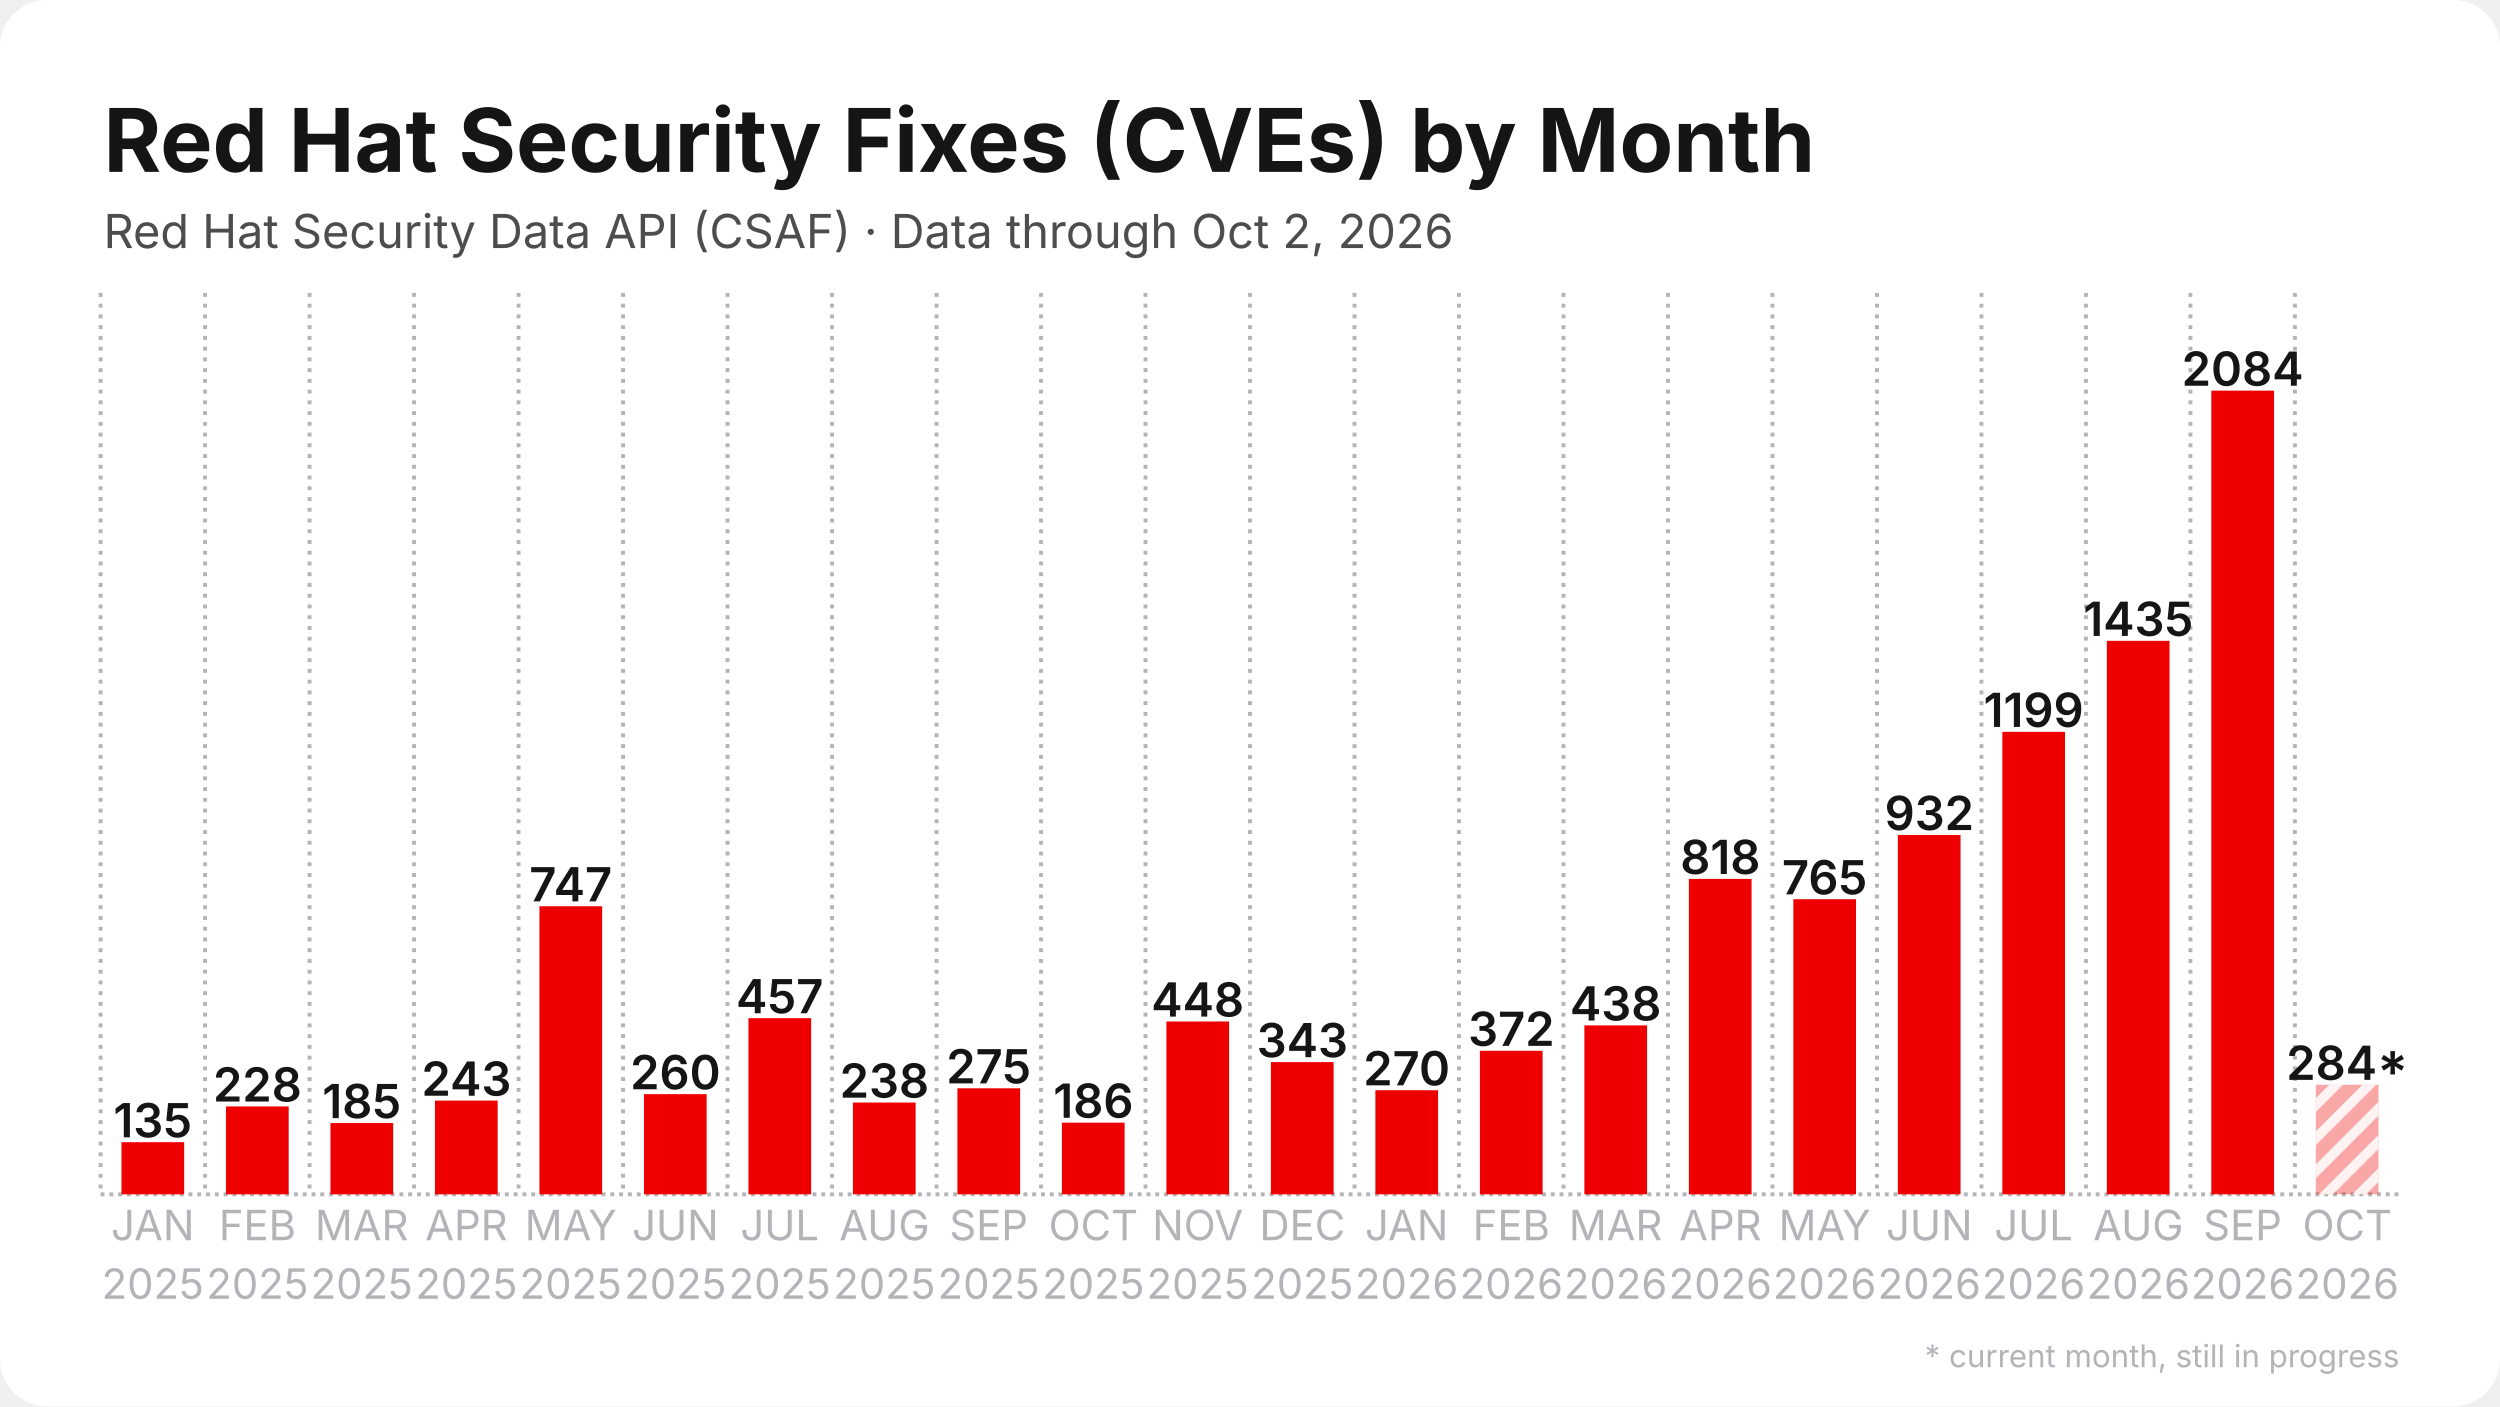
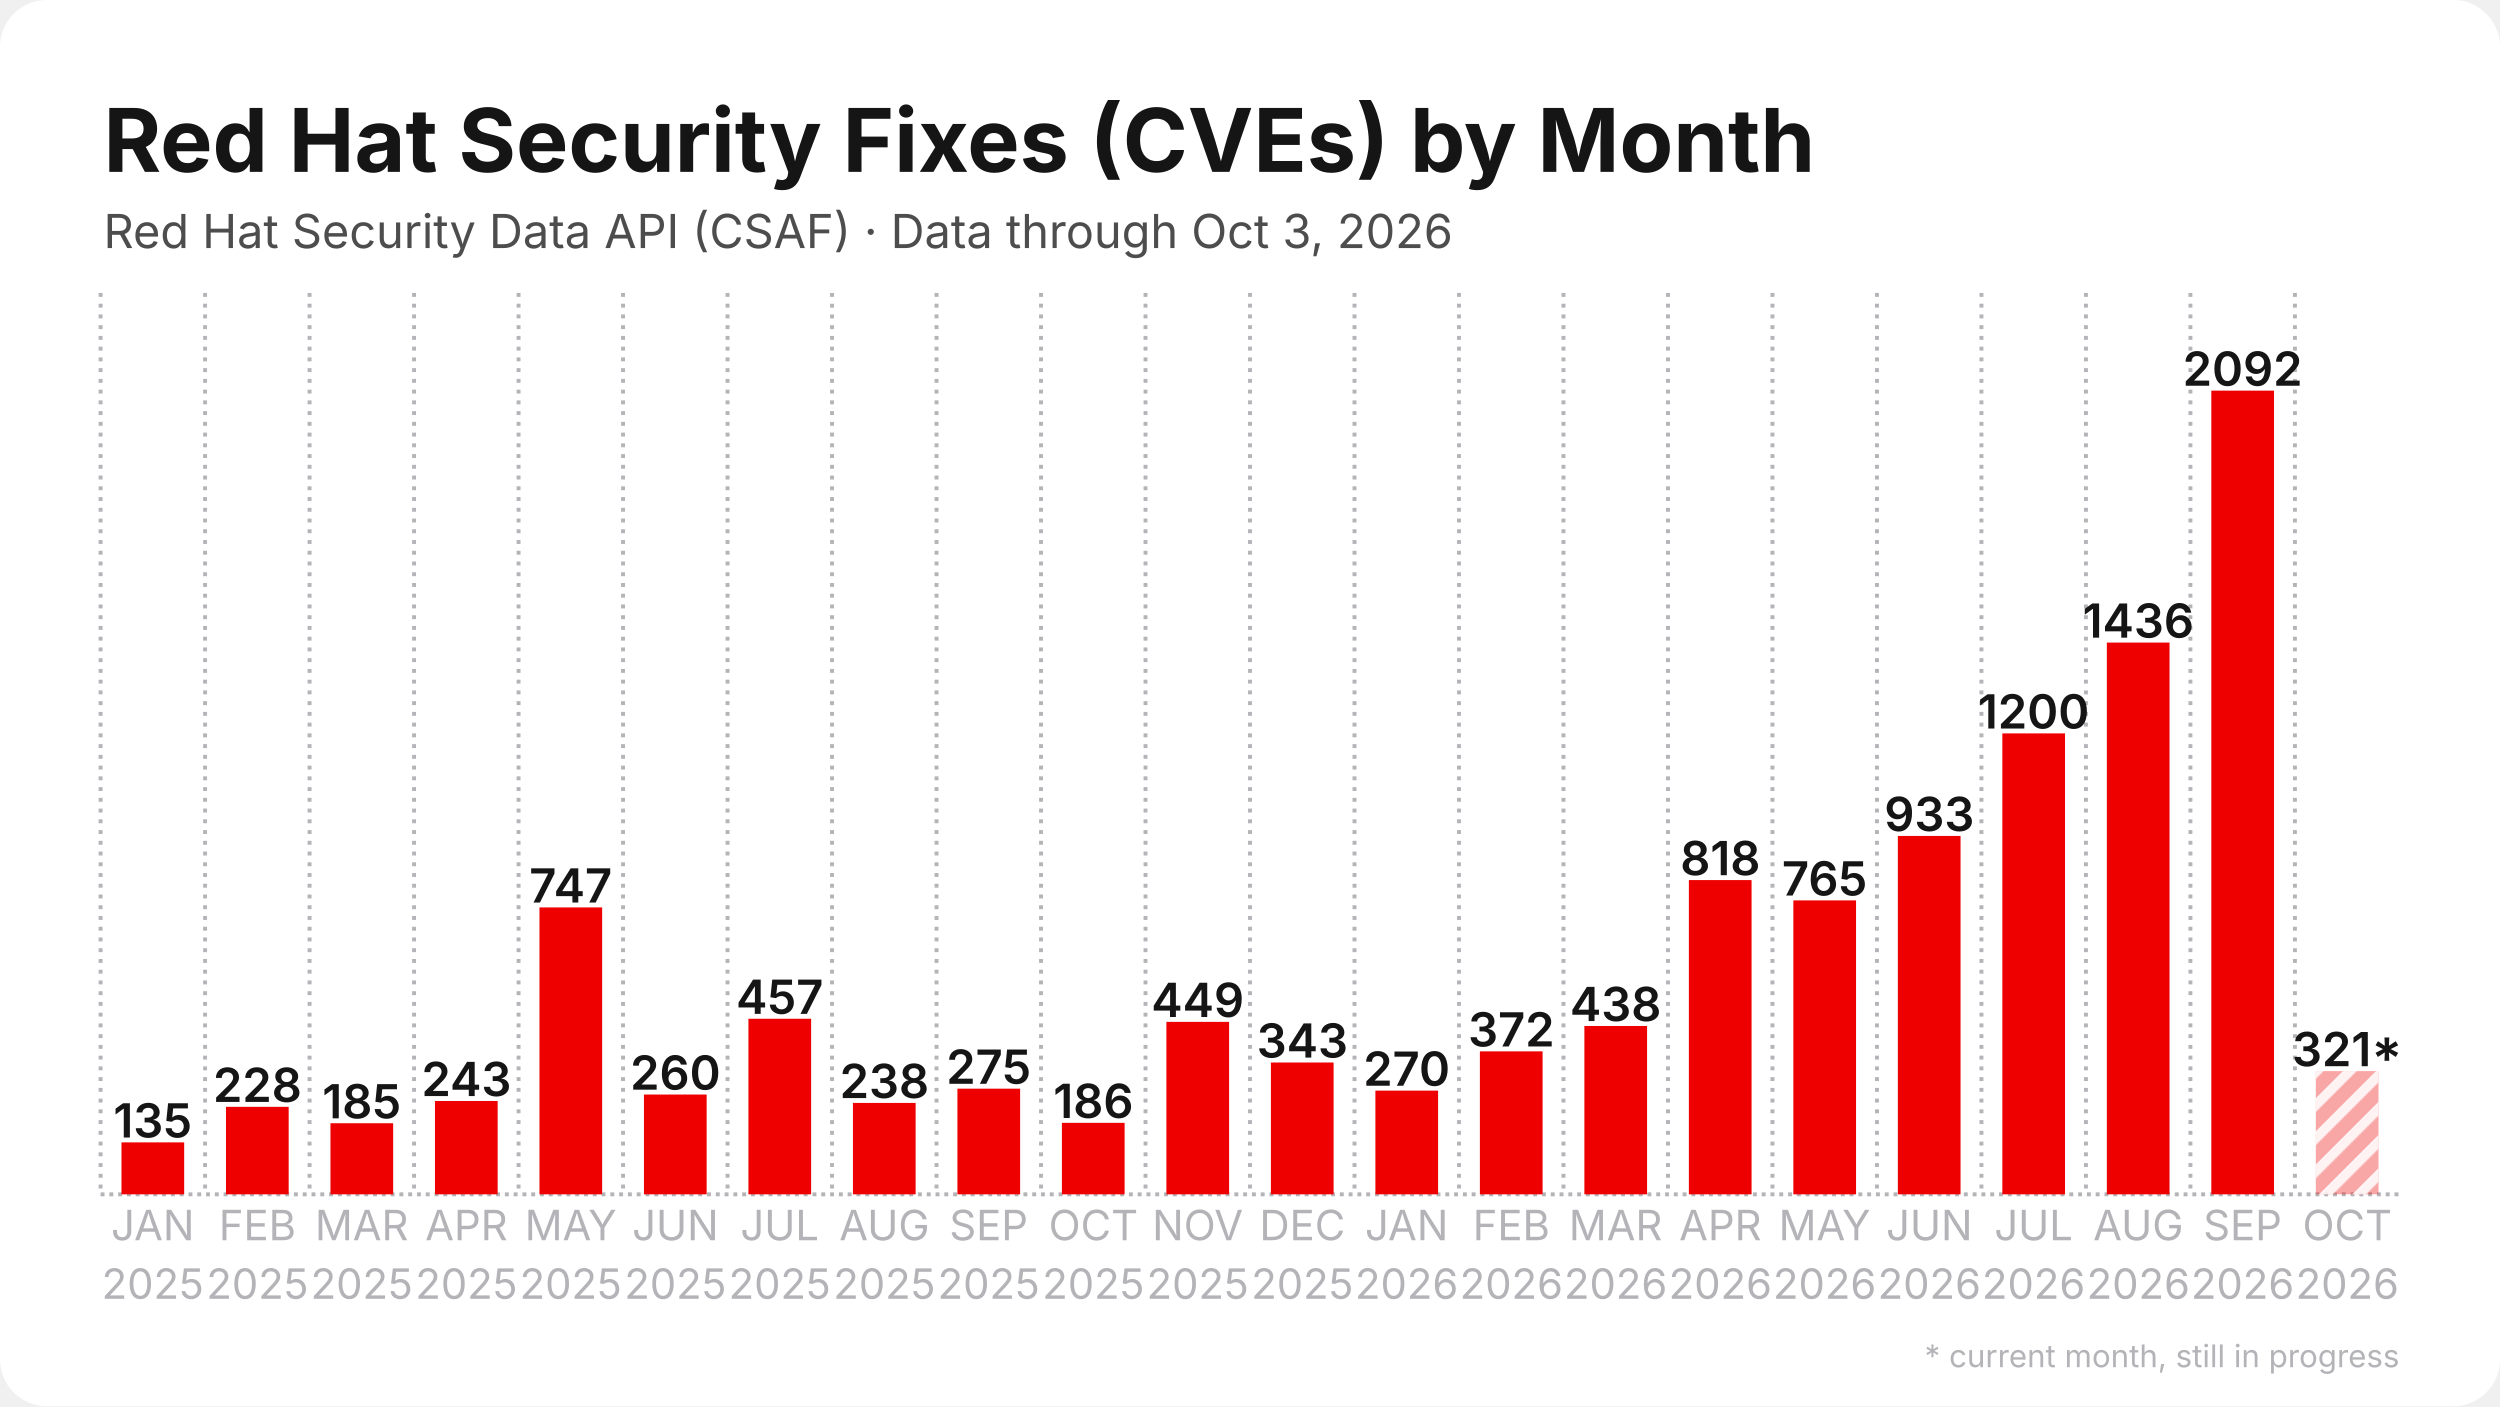
<svg xmlns="http://www.w3.org/2000/svg" width="1280" height="720" viewBox="0 0 1280 720">
  <rect width="1280" height="720" rx="24" fill="#ffffff" />
  <defs>
    <pattern id="stripes" width="12" height="12" patternUnits="userSpaceOnUse" patternTransform="rotate(45)">
      <rect width="12" height="12" fill="none" />
      <rect width="5" height="12" fill="#ffffff" opacity="0.85" />
    </pattern>
  </defs>
  <line x1="51.5" y1="611.5" x2="1228.5" y2="611.5" stroke="#b3b3b8" stroke-width="2" stroke-dasharray="2 2.5" />
  <line x1="51.5" y1="150.0" x2="51.5" y2="611.5" stroke="#b3b3b8" stroke-width="2" stroke-dasharray="2 3.5" />
  <line x1="105.0" y1="150.0" x2="105.0" y2="611.5" stroke="#b3b3b8" stroke-width="2" stroke-dasharray="2 3.5" />
  <line x1="158.5" y1="150.0" x2="158.5" y2="611.5" stroke="#b3b3b8" stroke-width="2" stroke-dasharray="2 3.5" />
  <line x1="212.0" y1="150.0" x2="212.0" y2="611.5" stroke="#b3b3b8" stroke-width="2" stroke-dasharray="2 3.5" />
  <line x1="265.5" y1="150.0" x2="265.5" y2="611.5" stroke="#b3b3b8" stroke-width="2" stroke-dasharray="2 3.5" />
  <line x1="319.0" y1="150.0" x2="319.0" y2="611.5" stroke="#b3b3b8" stroke-width="2" stroke-dasharray="2 3.5" />
  <line x1="372.5" y1="150.0" x2="372.5" y2="611.5" stroke="#b3b3b8" stroke-width="2" stroke-dasharray="2 3.5" />
  <line x1="426.0" y1="150.0" x2="426.0" y2="611.5" stroke="#b3b3b8" stroke-width="2" stroke-dasharray="2 3.5" />
  <line x1="479.5" y1="150.0" x2="479.5" y2="611.5" stroke="#b3b3b8" stroke-width="2" stroke-dasharray="2 3.5" />
  <line x1="533.0" y1="150.0" x2="533.0" y2="611.5" stroke="#b3b3b8" stroke-width="2" stroke-dasharray="2 3.5" />
  <line x1="586.5" y1="150.0" x2="586.5" y2="611.5" stroke="#b3b3b8" stroke-width="2" stroke-dasharray="2 3.5" />
  <line x1="640.0" y1="150.0" x2="640.0" y2="611.5" stroke="#b3b3b8" stroke-width="2" stroke-dasharray="2 3.5" />
  <line x1="693.5" y1="150.0" x2="693.5" y2="611.5" stroke="#b3b3b8" stroke-width="2" stroke-dasharray="2 3.5" />
  <line x1="747.0" y1="150.0" x2="747.0" y2="611.5" stroke="#b3b3b8" stroke-width="2" stroke-dasharray="2 3.5" />
  <line x1="800.5" y1="150.0" x2="800.5" y2="611.5" stroke="#b3b3b8" stroke-width="2" stroke-dasharray="2 3.5" />
  <line x1="854.0" y1="150.0" x2="854.0" y2="611.5" stroke="#b3b3b8" stroke-width="2" stroke-dasharray="2 3.5" />
  <line x1="907.5" y1="150.0" x2="907.5" y2="611.5" stroke="#b3b3b8" stroke-width="2" stroke-dasharray="2 3.5" />
  <line x1="961.0" y1="150.0" x2="961.0" y2="611.5" stroke="#b3b3b8" stroke-width="2" stroke-dasharray="2 3.5" />
  <line x1="1014.5" y1="150.0" x2="1014.5" y2="611.5" stroke="#b3b3b8" stroke-width="2" stroke-dasharray="2 3.5" />
  <line x1="1068.0" y1="150.0" x2="1068.0" y2="611.5" stroke="#b3b3b8" stroke-width="2" stroke-dasharray="2 3.5" />
  <line x1="1121.5" y1="150.0" x2="1121.5" y2="611.5" stroke="#b3b3b8" stroke-width="2" stroke-dasharray="2 3.5" />
  <line x1="1175.0" y1="150.0" x2="1175.0" y2="611.5" stroke="#b3b3b8" stroke-width="2" stroke-dasharray="2 3.5" />
-   <rect x="62.2" y="584.8" width="32.1" height="26.7" fill="#ee0000" />
-   <text x="78.2" y="582.3" text-anchor="middle" font-family="Inter, Segoe UI, Helvetica, Arial, sans-serif" font-size="24.1" font-weight="600" fill="#151515">135</text>
-   <rect x="115.7" y="566.5" width="32.1" height="45.0" fill="#ee0000" />
-   <text x="131.8" y="564.0" text-anchor="middle" font-family="Inter, Segoe UI, Helvetica, Arial, sans-serif" font-size="24.1" font-weight="600" fill="#151515">228</text>
-   <rect x="169.2" y="575.0" width="32.1" height="36.5" fill="#ee0000" />
-   <text x="185.2" y="572.5" text-anchor="middle" font-family="Inter, Segoe UI, Helvetica, Arial, sans-serif" font-size="24.1" font-weight="600" fill="#151515">185</text>
-   <rect x="222.7" y="563.5" width="32.1" height="48.0" fill="#ee0000" />
-   <text x="238.8" y="561.0" text-anchor="middle" font-family="Inter, Segoe UI, Helvetica, Arial, sans-serif" font-size="24.1" font-weight="600" fill="#151515">243</text>
-   <rect x="276.2" y="464.0" width="32.1" height="147.5" fill="#ee0000" />
-   <text x="292.2" y="461.5" text-anchor="middle" font-family="Inter, Segoe UI, Helvetica, Arial, sans-serif" font-size="24.1" font-weight="600" fill="#151515">747</text>
-   <rect x="329.7" y="560.2" width="32.1" height="51.3" fill="#ee0000" />
-   <text x="345.8" y="557.7" text-anchor="middle" font-family="Inter, Segoe UI, Helvetica, Arial, sans-serif" font-size="24.1" font-weight="600" fill="#151515">260</text>
-   <rect x="383.2" y="521.3" width="32.1" height="90.2" fill="#ee0000" />
-   <text x="399.2" y="518.8" text-anchor="middle" font-family="Inter, Segoe UI, Helvetica, Arial, sans-serif" font-size="24.1" font-weight="600" fill="#151515">457</text>
-   <rect x="436.7" y="564.5" width="32.1" height="47.0" fill="#ee0000" />
-   <text x="452.8" y="562.0" text-anchor="middle" font-family="Inter, Segoe UI, Helvetica, Arial, sans-serif" font-size="24.1" font-weight="600" fill="#151515">238</text>
-   <rect x="490.2" y="557.2" width="32.1" height="54.3" fill="#ee0000" />
-   <text x="506.2" y="554.7" text-anchor="middle" font-family="Inter, Segoe UI, Helvetica, Arial, sans-serif" font-size="24.1" font-weight="600" fill="#151515">275</text>
-   <rect x="543.7" y="574.8" width="32.1" height="36.7" fill="#ee0000" />
-   <text x="559.8" y="572.3" text-anchor="middle" font-family="Inter, Segoe UI, Helvetica, Arial, sans-serif" font-size="24.1" font-weight="600" fill="#151515">186</text>
-   <rect x="597.2" y="523.0" width="32.1" height="88.5" fill="#ee0000" />
-   <text x="613.2" y="520.5" text-anchor="middle" font-family="Inter, Segoe UI, Helvetica, Arial, sans-serif" font-size="24.1" font-weight="600" fill="#151515">448</text>
-   <rect x="650.7" y="543.8" width="32.1" height="67.7" fill="#ee0000" />
-   <text x="666.8" y="541.3" text-anchor="middle" font-family="Inter, Segoe UI, Helvetica, Arial, sans-serif" font-size="24.1" font-weight="600" fill="#151515">343</text>
-   <rect x="704.2" y="558.2" width="32.1" height="53.3" fill="#ee0000" />
-   <text x="720.2" y="555.7" text-anchor="middle" font-family="Inter, Segoe UI, Helvetica, Arial, sans-serif" font-size="24.1" font-weight="600" fill="#151515">270</text>
-   <rect x="757.7" y="538.0" width="32.1" height="73.5" fill="#ee0000" />
-   <text x="773.8" y="535.5" text-anchor="middle" font-family="Inter, Segoe UI, Helvetica, Arial, sans-serif" font-size="24.1" font-weight="600" fill="#151515">372</text>
-   <rect x="811.2" y="525.0" width="32.1" height="86.5" fill="#ee0000" />
-   <text x="827.2" y="522.5" text-anchor="middle" font-family="Inter, Segoe UI, Helvetica, Arial, sans-serif" font-size="24.1" font-weight="600" fill="#151515">438</text>
-   <rect x="864.7" y="450.0" width="32.1" height="161.5" fill="#ee0000" />
-   <text x="880.8" y="447.5" text-anchor="middle" font-family="Inter, Segoe UI, Helvetica, Arial, sans-serif" font-size="24.1" font-weight="600" fill="#151515">818</text>
-   <rect x="918.2" y="460.4" width="32.1" height="151.1" fill="#ee0000" />
-   <text x="934.2" y="457.9" text-anchor="middle" font-family="Inter, Segoe UI, Helvetica, Arial, sans-serif" font-size="24.1" font-weight="600" fill="#151515">765</text>
-   <rect x="971.7" y="427.5" width="32.1" height="184.0" fill="#ee0000" />
-   <text x="987.8" y="425.0" text-anchor="middle" font-family="Inter, Segoe UI, Helvetica, Arial, sans-serif" font-size="24.1" font-weight="600" fill="#151515">932</text>
-   <rect x="1025.2" y="374.7" width="32.1" height="236.8" fill="#ee0000" />
-   <text x="1041.2" y="372.2" text-anchor="middle" font-family="Inter, Segoe UI, Helvetica, Arial, sans-serif" font-size="24.1" font-weight="600" fill="#151515">1199</text>
-   <rect x="1078.7" y="328.1" width="32.1" height="283.4" fill="#ee0000" />
-   <text x="1094.8" y="325.6" text-anchor="middle" font-family="Inter, Segoe UI, Helvetica, Arial, sans-serif" font-size="24.1" font-weight="600" fill="#151515">1435</text>
+   <rect x="62.2" y="584.9" width="32.1" height="26.6" fill="#ee0000" />
+   <text x="78.2" y="582.4" text-anchor="middle" font-family="Inter, Segoe UI, Helvetica, Arial, sans-serif" font-size="24.1" font-weight="600" fill="#151515">135</text>
+   <rect x="115.7" y="566.7" width="32.1" height="44.8" fill="#ee0000" />
+   <text x="131.8" y="564.2" text-anchor="middle" font-family="Inter, Segoe UI, Helvetica, Arial, sans-serif" font-size="24.1" font-weight="600" fill="#151515">228</text>
+   <rect x="169.2" y="575.1" width="32.1" height="36.4" fill="#ee0000" />
+   <text x="185.2" y="572.6" text-anchor="middle" font-family="Inter, Segoe UI, Helvetica, Arial, sans-serif" font-size="24.1" font-weight="600" fill="#151515">185</text>
+   <rect x="222.7" y="563.7" width="32.1" height="47.8" fill="#ee0000" />
+   <text x="238.8" y="561.2" text-anchor="middle" font-family="Inter, Segoe UI, Helvetica, Arial, sans-serif" font-size="24.1" font-weight="600" fill="#151515">243</text>
+   <rect x="276.2" y="464.6" width="32.1" height="146.9" fill="#ee0000" />
+   <text x="292.2" y="462.1" text-anchor="middle" font-family="Inter, Segoe UI, Helvetica, Arial, sans-serif" font-size="24.1" font-weight="600" fill="#151515">747</text>
+   <rect x="329.7" y="560.4" width="32.1" height="51.1" fill="#ee0000" />
+   <text x="345.8" y="557.9" text-anchor="middle" font-family="Inter, Segoe UI, Helvetica, Arial, sans-serif" font-size="24.1" font-weight="600" fill="#151515">260</text>
+   <rect x="383.2" y="521.6" width="32.1" height="89.9" fill="#ee0000" />
+   <text x="399.2" y="519.1" text-anchor="middle" font-family="Inter, Segoe UI, Helvetica, Arial, sans-serif" font-size="24.1" font-weight="600" fill="#151515">457</text>
+   <rect x="436.7" y="564.7" width="32.1" height="46.8" fill="#ee0000" />
+   <text x="452.8" y="562.2" text-anchor="middle" font-family="Inter, Segoe UI, Helvetica, Arial, sans-serif" font-size="24.1" font-weight="600" fill="#151515">238</text>
+   <rect x="490.2" y="557.4" width="32.1" height="54.1" fill="#ee0000" />
+   <text x="506.2" y="554.9" text-anchor="middle" font-family="Inter, Segoe UI, Helvetica, Arial, sans-serif" font-size="24.1" font-weight="600" fill="#151515">275</text>
+   <rect x="543.7" y="574.9" width="32.1" height="36.6" fill="#ee0000" />
+   <text x="559.8" y="572.4" text-anchor="middle" font-family="Inter, Segoe UI, Helvetica, Arial, sans-serif" font-size="24.1" font-weight="600" fill="#151515">186</text>
+   <rect x="597.2" y="523.2" width="32.1" height="88.3" fill="#ee0000" />
+   <text x="613.2" y="520.7" text-anchor="middle" font-family="Inter, Segoe UI, Helvetica, Arial, sans-serif" font-size="24.1" font-weight="600" fill="#151515">449</text>
+   <rect x="650.7" y="544.0" width="32.1" height="67.5" fill="#ee0000" />
+   <text x="666.8" y="541.5" text-anchor="middle" font-family="Inter, Segoe UI, Helvetica, Arial, sans-serif" font-size="24.1" font-weight="600" fill="#151515">343</text>
+   <rect x="704.2" y="558.4" width="32.1" height="53.1" fill="#ee0000" />
+   <text x="720.2" y="555.9" text-anchor="middle" font-family="Inter, Segoe UI, Helvetica, Arial, sans-serif" font-size="24.1" font-weight="600" fill="#151515">270</text>
+   <rect x="757.7" y="538.3" width="32.1" height="73.2" fill="#ee0000" />
+   <text x="773.8" y="535.8" text-anchor="middle" font-family="Inter, Segoe UI, Helvetica, Arial, sans-serif" font-size="24.1" font-weight="600" fill="#151515">372</text>
+   <rect x="811.2" y="525.3" width="32.1" height="86.2" fill="#ee0000" />
+   <text x="827.2" y="522.8" text-anchor="middle" font-family="Inter, Segoe UI, Helvetica, Arial, sans-serif" font-size="24.1" font-weight="600" fill="#151515">438</text>
+   <rect x="864.7" y="450.6" width="32.1" height="160.9" fill="#ee0000" />
+   <text x="880.8" y="448.1" text-anchor="middle" font-family="Inter, Segoe UI, Helvetica, Arial, sans-serif" font-size="24.1" font-weight="600" fill="#151515">818</text>
+   <rect x="918.2" y="461.0" width="32.1" height="150.5" fill="#ee0000" />
+   <text x="934.2" y="458.5" text-anchor="middle" font-family="Inter, Segoe UI, Helvetica, Arial, sans-serif" font-size="24.1" font-weight="600" fill="#151515">765</text>
+   <rect x="971.7" y="428.0" width="32.1" height="183.5" fill="#ee0000" />
+   <text x="987.8" y="425.5" text-anchor="middle" font-family="Inter, Segoe UI, Helvetica, Arial, sans-serif" font-size="24.1" font-weight="600" fill="#151515">933</text>
+   <rect x="1025.2" y="375.5" width="32.1" height="236.0" fill="#ee0000" />
+   <text x="1041.2" y="373.0" text-anchor="middle" font-family="Inter, Segoe UI, Helvetica, Arial, sans-serif" font-size="24.1" font-weight="600" fill="#151515">1200</text>
+   <rect x="1078.7" y="329.0" width="32.1" height="282.5" fill="#ee0000" />
+   <text x="1094.8" y="326.5" text-anchor="middle" font-family="Inter, Segoe UI, Helvetica, Arial, sans-serif" font-size="24.1" font-weight="600" fill="#151515">1436</text>
  <rect x="1132.2" y="200.0" width="32.1" height="411.5" fill="#ee0000" />
-   <text x="1148.2" y="197.5" text-anchor="middle" font-family="Inter, Segoe UI, Helvetica, Arial, sans-serif" font-size="24.1" font-weight="600" fill="#151515">2084</text>
-   <rect x="1185.7" y="555.4" width="32.1" height="56.1" fill="#ee0000" opacity="0.35" />
-   <rect x="1185.7" y="555.4" width="32.1" height="56.1" fill="url(#stripes)" />
-   <text x="1201.8" y="552.9" text-anchor="middle" font-family="Inter, Segoe UI, Helvetica, Arial, sans-serif" font-size="24.1" font-weight="600" fill="#151515">284*</text>
+   <text x="1148.2" y="197.5" text-anchor="middle" font-family="Inter, Segoe UI, Helvetica, Arial, sans-serif" font-size="24.1" font-weight="600" fill="#151515">2092</text>
+   <rect x="1185.7" y="548.4" width="32.1" height="63.1" fill="#ee0000" opacity="0.35" />
+   <rect x="1185.7" y="548.4" width="32.1" height="63.1" fill="url(#stripes)" />
+   <text x="1201.8" y="545.9" text-anchor="middle" font-family="Inter, Segoe UI, Helvetica, Arial, sans-serif" font-size="24.1" font-weight="600" fill="#151515">321*</text>
  <text x="78.2" y="635" text-anchor="middle" font-family="Inter, Segoe UI, Helvetica, Arial, sans-serif" font-size="21.4" fill="#b3b3b8">JAN</text>
  <text x="78.2" y="665" text-anchor="middle" font-family="Inter, Segoe UI, Helvetica, Arial, sans-serif" font-size="21.4" fill="#b3b3b8">2025</text>
  <text x="131.8" y="635" text-anchor="middle" font-family="Inter, Segoe UI, Helvetica, Arial, sans-serif" font-size="21.4" fill="#b3b3b8">FEB</text>
  <text x="131.8" y="665" text-anchor="middle" font-family="Inter, Segoe UI, Helvetica, Arial, sans-serif" font-size="21.4" fill="#b3b3b8">2025</text>
  <text x="185.2" y="635" text-anchor="middle" font-family="Inter, Segoe UI, Helvetica, Arial, sans-serif" font-size="21.4" fill="#b3b3b8">MAR</text>
  <text x="185.2" y="665" text-anchor="middle" font-family="Inter, Segoe UI, Helvetica, Arial, sans-serif" font-size="21.4" fill="#b3b3b8">2025</text>
  <text x="238.8" y="635" text-anchor="middle" font-family="Inter, Segoe UI, Helvetica, Arial, sans-serif" font-size="21.4" fill="#b3b3b8">APR</text>
  <text x="238.8" y="665" text-anchor="middle" font-family="Inter, Segoe UI, Helvetica, Arial, sans-serif" font-size="21.4" fill="#b3b3b8">2025</text>
  <text x="292.2" y="635" text-anchor="middle" font-family="Inter, Segoe UI, Helvetica, Arial, sans-serif" font-size="21.4" fill="#b3b3b8">MAY</text>
  <text x="292.2" y="665" text-anchor="middle" font-family="Inter, Segoe UI, Helvetica, Arial, sans-serif" font-size="21.4" fill="#b3b3b8">2025</text>
  <text x="345.8" y="635" text-anchor="middle" font-family="Inter, Segoe UI, Helvetica, Arial, sans-serif" font-size="21.4" fill="#b3b3b8">JUN</text>
  <text x="345.8" y="665" text-anchor="middle" font-family="Inter, Segoe UI, Helvetica, Arial, sans-serif" font-size="21.4" fill="#b3b3b8">2025</text>
  <text x="399.2" y="635" text-anchor="middle" font-family="Inter, Segoe UI, Helvetica, Arial, sans-serif" font-size="21.4" fill="#b3b3b8">JUL</text>
  <text x="399.2" y="665" text-anchor="middle" font-family="Inter, Segoe UI, Helvetica, Arial, sans-serif" font-size="21.4" fill="#b3b3b8">2025</text>
  <text x="452.8" y="635" text-anchor="middle" font-family="Inter, Segoe UI, Helvetica, Arial, sans-serif" font-size="21.4" fill="#b3b3b8">AUG</text>
  <text x="452.8" y="665" text-anchor="middle" font-family="Inter, Segoe UI, Helvetica, Arial, sans-serif" font-size="21.4" fill="#b3b3b8">2025</text>
  <text x="506.2" y="635" text-anchor="middle" font-family="Inter, Segoe UI, Helvetica, Arial, sans-serif" font-size="21.4" fill="#b3b3b8">SEP</text>
  <text x="506.2" y="665" text-anchor="middle" font-family="Inter, Segoe UI, Helvetica, Arial, sans-serif" font-size="21.4" fill="#b3b3b8">2025</text>
  <text x="559.8" y="635" text-anchor="middle" font-family="Inter, Segoe UI, Helvetica, Arial, sans-serif" font-size="21.4" fill="#b3b3b8">OCT</text>
  <text x="559.8" y="665" text-anchor="middle" font-family="Inter, Segoe UI, Helvetica, Arial, sans-serif" font-size="21.4" fill="#b3b3b8">2025</text>
  <text x="613.2" y="635" text-anchor="middle" font-family="Inter, Segoe UI, Helvetica, Arial, sans-serif" font-size="21.4" fill="#b3b3b8">NOV</text>
  <text x="613.2" y="665" text-anchor="middle" font-family="Inter, Segoe UI, Helvetica, Arial, sans-serif" font-size="21.4" fill="#b3b3b8">2025</text>
  <text x="666.8" y="635" text-anchor="middle" font-family="Inter, Segoe UI, Helvetica, Arial, sans-serif" font-size="21.4" fill="#b3b3b8">DEC</text>
  <text x="666.8" y="665" text-anchor="middle" font-family="Inter, Segoe UI, Helvetica, Arial, sans-serif" font-size="21.4" fill="#b3b3b8">2025</text>
  <text x="720.2" y="635" text-anchor="middle" font-family="Inter, Segoe UI, Helvetica, Arial, sans-serif" font-size="21.4" fill="#b3b3b8">JAN</text>
  <text x="720.2" y="665" text-anchor="middle" font-family="Inter, Segoe UI, Helvetica, Arial, sans-serif" font-size="21.4" fill="#b3b3b8">2026</text>
  <text x="773.8" y="635" text-anchor="middle" font-family="Inter, Segoe UI, Helvetica, Arial, sans-serif" font-size="21.4" fill="#b3b3b8">FEB</text>
  <text x="773.8" y="665" text-anchor="middle" font-family="Inter, Segoe UI, Helvetica, Arial, sans-serif" font-size="21.4" fill="#b3b3b8">2026</text>
  <text x="827.2" y="635" text-anchor="middle" font-family="Inter, Segoe UI, Helvetica, Arial, sans-serif" font-size="21.4" fill="#b3b3b8">MAR</text>
  <text x="827.2" y="665" text-anchor="middle" font-family="Inter, Segoe UI, Helvetica, Arial, sans-serif" font-size="21.4" fill="#b3b3b8">2026</text>
  <text x="880.8" y="635" text-anchor="middle" font-family="Inter, Segoe UI, Helvetica, Arial, sans-serif" font-size="21.4" fill="#b3b3b8">APR</text>
  <text x="880.8" y="665" text-anchor="middle" font-family="Inter, Segoe UI, Helvetica, Arial, sans-serif" font-size="21.4" fill="#b3b3b8">2026</text>
  <text x="934.2" y="635" text-anchor="middle" font-family="Inter, Segoe UI, Helvetica, Arial, sans-serif" font-size="21.4" fill="#b3b3b8">MAY</text>
  <text x="934.2" y="665" text-anchor="middle" font-family="Inter, Segoe UI, Helvetica, Arial, sans-serif" font-size="21.4" fill="#b3b3b8">2026</text>
  <text x="987.8" y="635" text-anchor="middle" font-family="Inter, Segoe UI, Helvetica, Arial, sans-serif" font-size="21.4" fill="#b3b3b8">JUN</text>
  <text x="987.8" y="665" text-anchor="middle" font-family="Inter, Segoe UI, Helvetica, Arial, sans-serif" font-size="21.4" fill="#b3b3b8">2026</text>
  <text x="1041.2" y="635" text-anchor="middle" font-family="Inter, Segoe UI, Helvetica, Arial, sans-serif" font-size="21.4" fill="#b3b3b8">JUL</text>
  <text x="1041.2" y="665" text-anchor="middle" font-family="Inter, Segoe UI, Helvetica, Arial, sans-serif" font-size="21.4" fill="#b3b3b8">2026</text>
  <text x="1094.8" y="635" text-anchor="middle" font-family="Inter, Segoe UI, Helvetica, Arial, sans-serif" font-size="21.4" fill="#b3b3b8">AUG</text>
  <text x="1094.8" y="665" text-anchor="middle" font-family="Inter, Segoe UI, Helvetica, Arial, sans-serif" font-size="21.4" fill="#b3b3b8">2026</text>
  <text x="1148.2" y="635" text-anchor="middle" font-family="Inter, Segoe UI, Helvetica, Arial, sans-serif" font-size="21.4" fill="#b3b3b8">SEP</text>
  <text x="1148.2" y="665" text-anchor="middle" font-family="Inter, Segoe UI, Helvetica, Arial, sans-serif" font-size="21.4" fill="#b3b3b8">2026</text>
  <text x="1201.8" y="635" text-anchor="middle" font-family="Inter, Segoe UI, Helvetica, Arial, sans-serif" font-size="21.4" fill="#b3b3b8">OCT</text>
  <text x="1201.8" y="665" text-anchor="middle" font-family="Inter, Segoe UI, Helvetica, Arial, sans-serif" font-size="21.4" fill="#b3b3b8">2026</text>
  <text x="53.0" y="88.0" font-family="Inter, Segoe UI, Helvetica, Arial, sans-serif" font-size="45" font-weight="700" fill="#151515">Red Hat Security Fixes (CVEs) by Month</text>
-   <text x="53.0" y="127.0" font-family="Inter, Segoe UI, Helvetica, Arial, sans-serif" font-size="24" fill="#4d4d4d">Red Hat Security Data API (CSAF) · Data through Oct 2, 2026</text>
+   <text x="53.0" y="127.0" font-family="Inter, Segoe UI, Helvetica, Arial, sans-serif" font-size="24" fill="#4d4d4d">Red Hat Security Data API (CSAF) · Data through Oct 3, 2026</text>
  <text x="1228.5" y="700" text-anchor="end" font-family="Inter, Segoe UI, Helvetica, Arial, sans-serif" font-size="16" fill="#b3b3b8">* current month, still in progress</text>
</svg>
